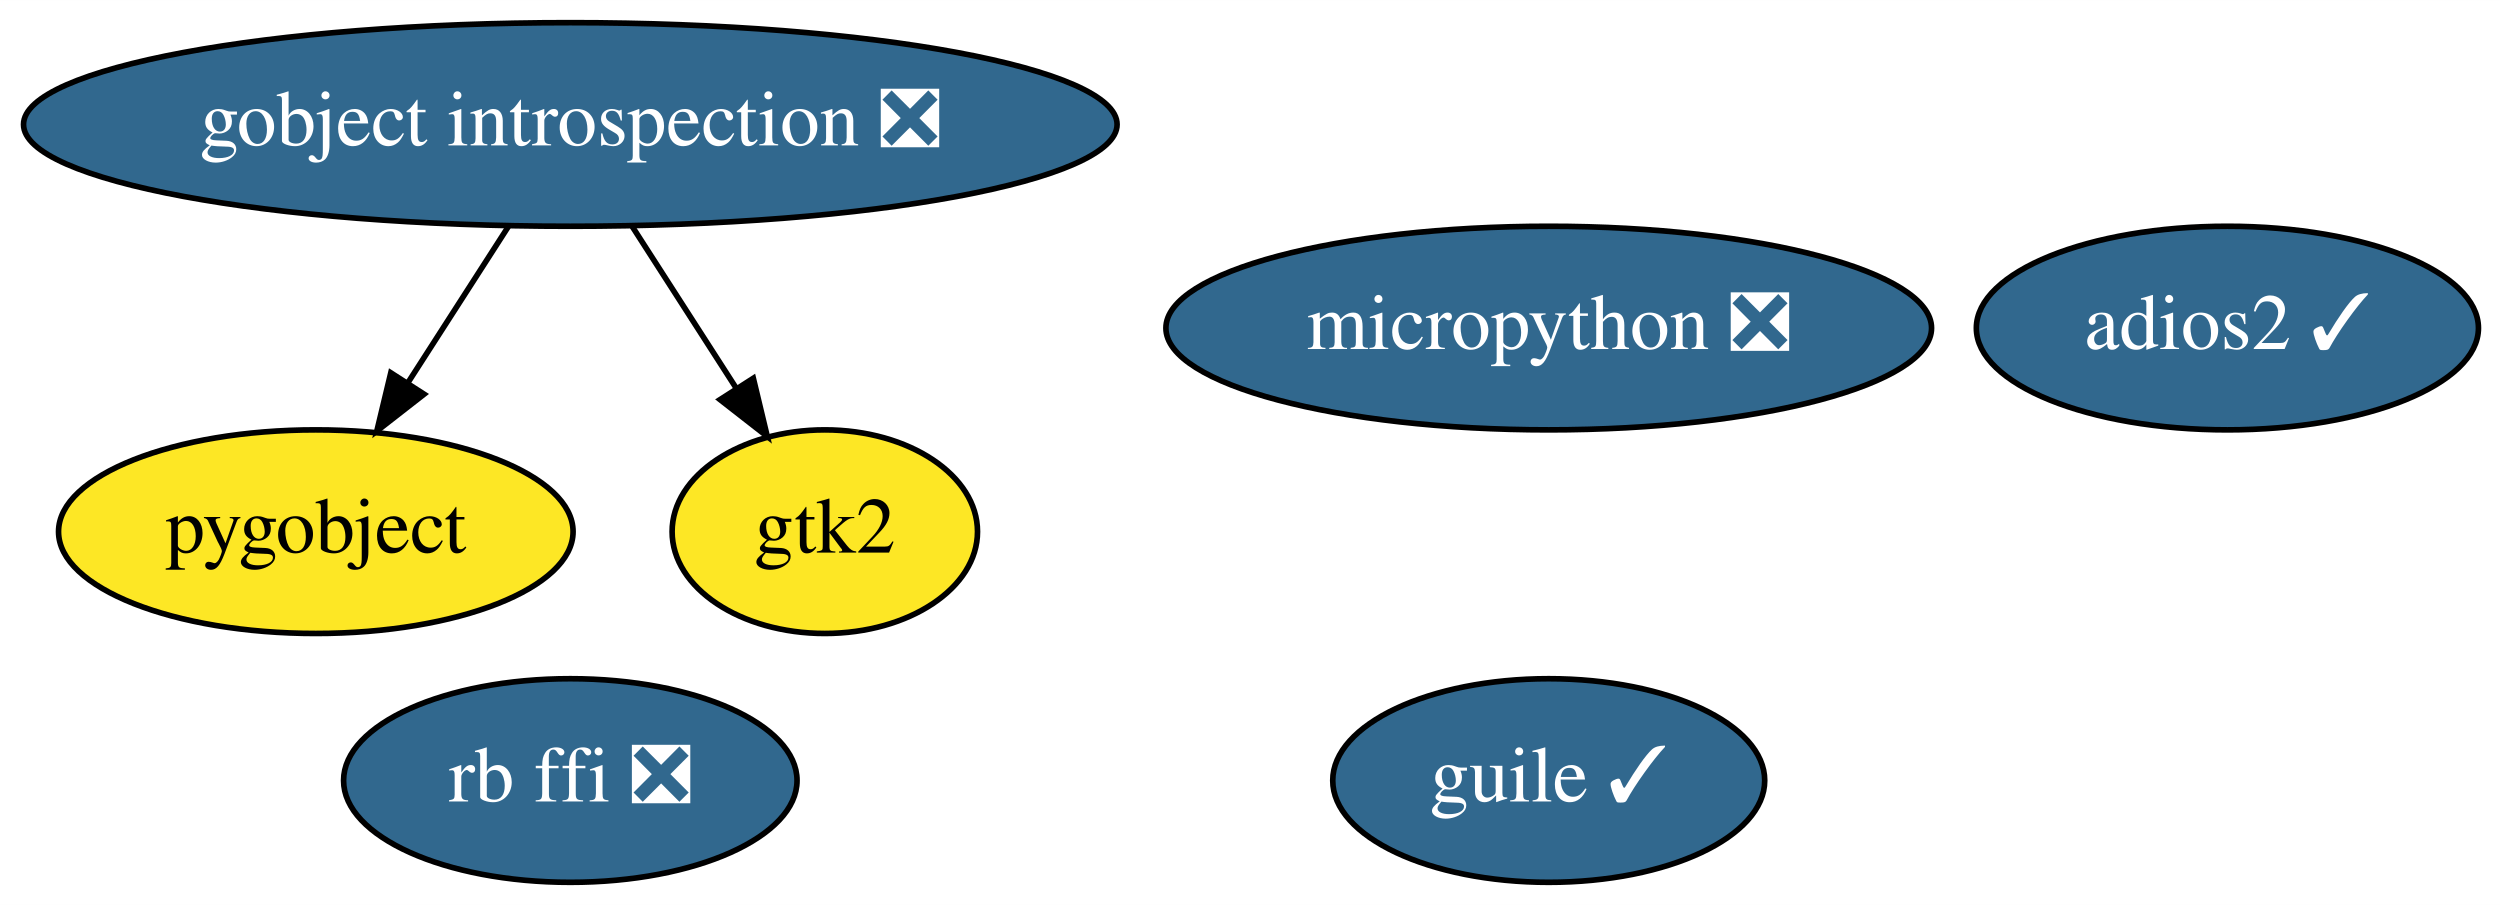
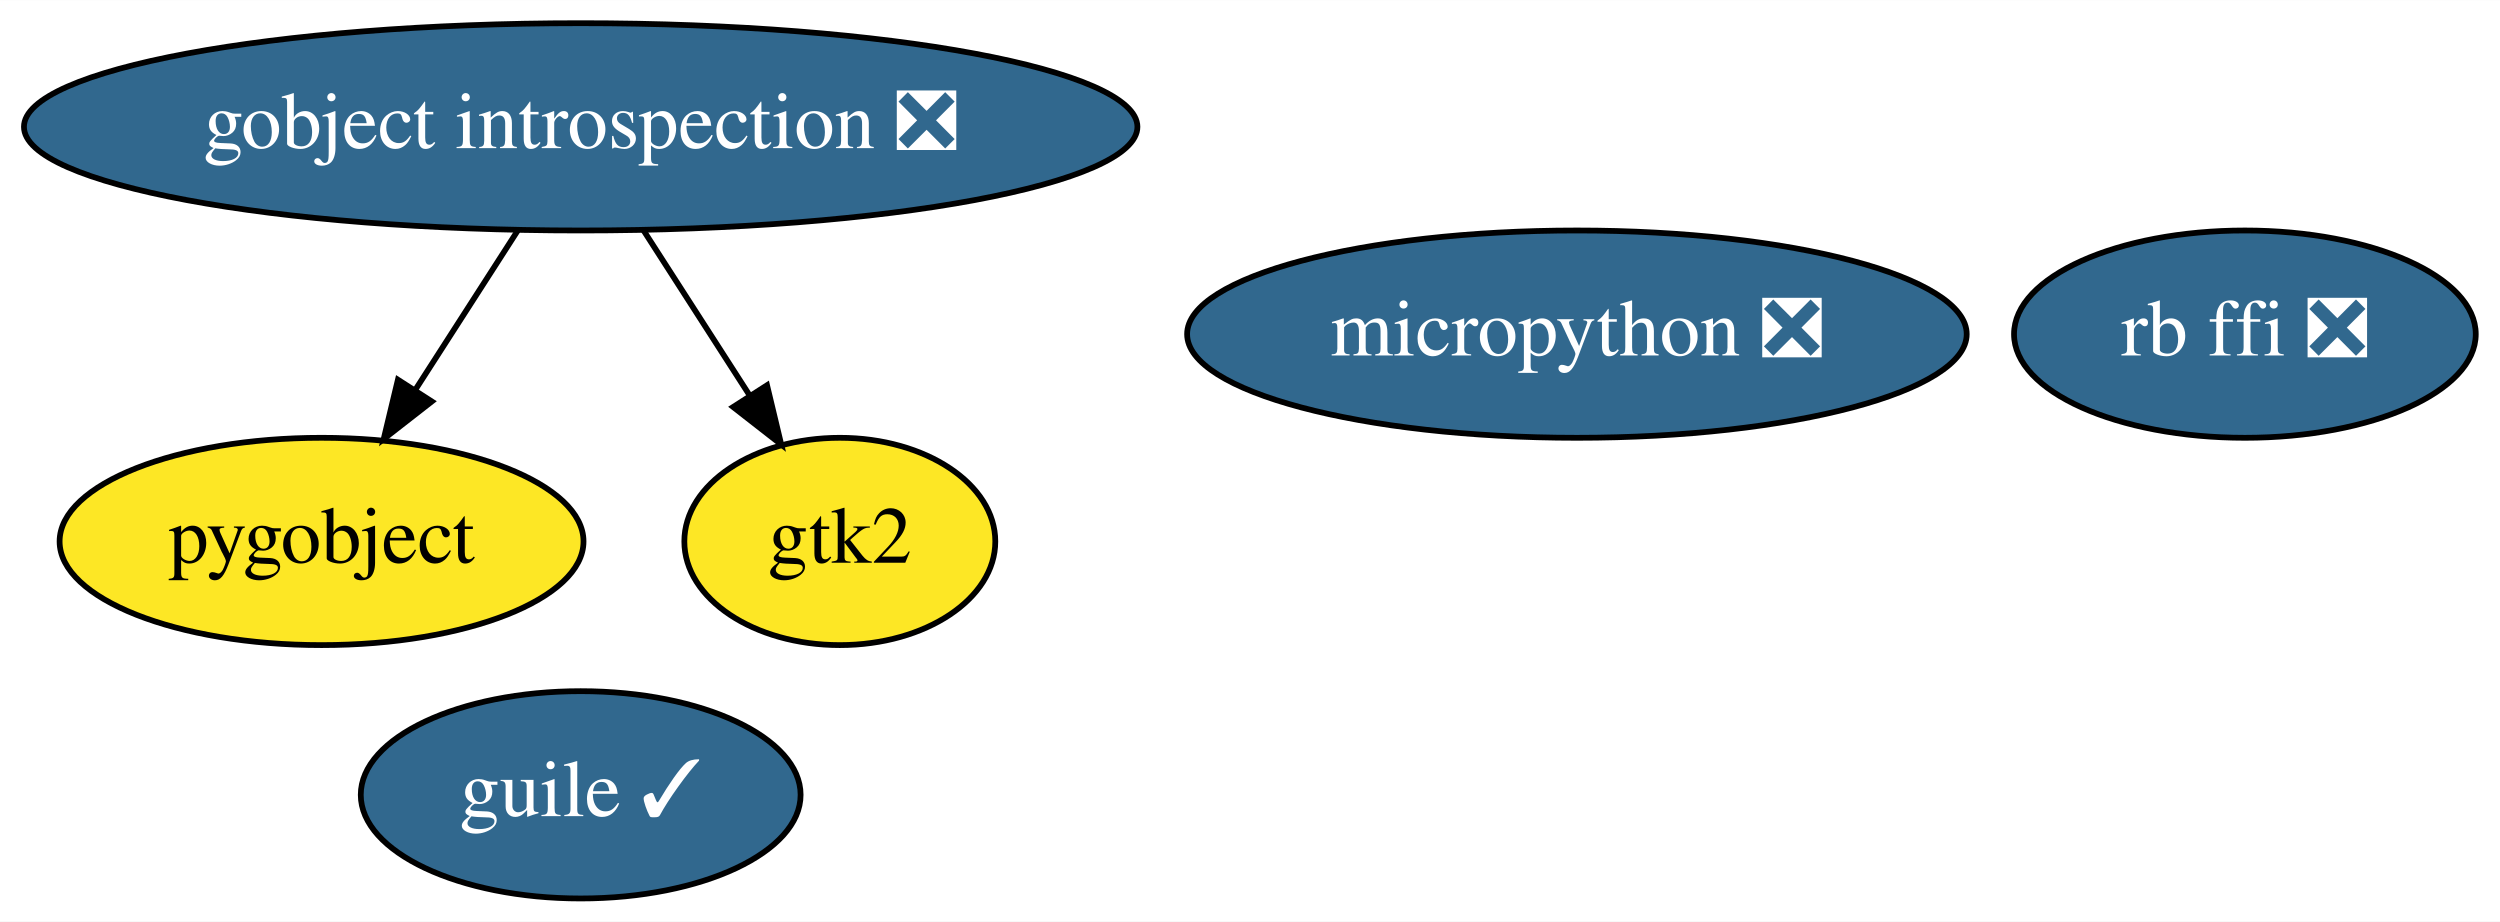
- <svg xmlns="http://www.w3.org/2000/svg" xmlns:xlink="http://www.w3.org/1999/xlink" width="442pt" height="160pt" viewBox="0.00 0.00 442.04 160.00">
+ <svg xmlns="http://www.w3.org/2000/svg" xmlns:xlink="http://www.w3.org/1999/xlink" width="434pt" height="160pt" viewBox="0.00 0.00 434.14 160.00">
  <g id="graph0" class="graph" transform="scale(1 1) rotate(0) translate(4 156)">
-     <polygon fill="white" stroke="transparent" points="-4,4 -4,-156 438.04,-156 438.04,4 -4,4" />
+     <polygon fill="white" stroke="transparent" points="-4,4 -4,-156 430.14,-156 430.14,4 -4,4" />
    <g id="node1" class="node">
      <g id="a_node1">
        <a xlink:href="https://github.com/conda-forge/gobject-introspection-feedstock/pull/36" xlink:title="gobject introspection ❎">
          <ellipse fill="#31688e" stroke="black" cx="96.84" cy="-134" rx="96.68" ry="18" />
          <text text-anchor="middle" x="96.84" y="-130.3" font-family="Times,serif" font-size="14.00" fill="white">gobject introspection ❎</text>
        </a>
      </g>
    </g>
    <g id="node2" class="node">
      <g id="a_node2">
        <a xlink:href="https://github.com/conda-forge/pygobject-feedstock" xlink:title="pygobject">
          <ellipse fill="#fde725" stroke="black" cx="51.84" cy="-62" rx="45.49" ry="18" />
          <text text-anchor="middle" x="51.84" y="-58.3" font-family="Times,serif" font-size="14.00">pygobject</text>
        </a>
      </g>
    </g>
    <g id="edge2" class="edge">
      <path fill="none" stroke="black" d="M85.95,-116.05C80.59,-107.71 74.01,-97.49 68.07,-88.25" />
      <polygon fill="black" stroke="black" points="70.99,-86.31 62.63,-79.79 65.1,-90.09 70.99,-86.31" />
    </g>
    <g id="node3" class="node">
      <g id="a_node3">
        <a xlink:href="https://github.com/conda-forge/gtk2-feedstock" xlink:title="gtk2">
          <ellipse fill="#fde725" stroke="black" cx="141.84" cy="-62" rx="27" ry="18" />
          <text text-anchor="middle" x="141.84" y="-58.3" font-family="Times,serif" font-size="14.00">gtk2</text>
        </a>
      </g>
    </g>
    <g id="edge1" class="edge">
      <path fill="none" stroke="black" d="M107.73,-116.05C113.25,-107.47 120.06,-96.89 126.13,-87.44" />
      <polygon fill="black" stroke="black" points="129.2,-89.13 131.67,-78.83 123.31,-85.35 129.2,-89.13" />
    </g>
    <g id="node4" class="node">
      <g id="a_node4">
        <a xlink:href="https://github.com/conda-forge/guile-feedstock/pull/6" xlink:title="guile ✓">
-           <ellipse fill="#31688e" stroke="black" cx="269.84" cy="-18" rx="38.19" ry="18" />
-           <text text-anchor="middle" x="269.84" y="-14.3" font-family="Times,serif" font-size="14.00" fill="white">guile ✓</text>
+           <ellipse fill="#31688e" stroke="black" cx="96.84" cy="-18" rx="38.19" ry="18" />
+           <text text-anchor="middle" x="96.84" y="-14.3" font-family="Times,serif" font-size="14.00" fill="white">guile ✓</text>
        </a>
      </g>
    </g>
    <g id="node5" class="node">
      <g id="a_node5">
-         <a xlink:href="https://github.com/conda-forge/adios2-feedstock/pull/20" xlink:title="adios2 ✓">
-           <ellipse fill="#31688e" stroke="black" cx="389.84" cy="-98" rx="44.39" ry="18" />
-           <text text-anchor="middle" x="389.84" y="-94.3" font-family="Times,serif" font-size="14.00" fill="white">adios2 ✓</text>
+         <a xlink:href="https://github.com/conda-forge/rb-ffi-feedstock/pull/6" xlink:title="rb ffi ❎">
+           <ellipse fill="#31688e" stroke="black" cx="385.84" cy="-98" rx="40.09" ry="18" />
+           <text text-anchor="middle" x="385.84" y="-94.3" font-family="Times,serif" font-size="14.00" fill="white">rb ffi ❎</text>
        </a>
      </g>
    </g>
    <g id="node6" class="node">
      <g id="a_node6">
-         <a xlink:href="https://github.com/conda-forge/rb-ffi-feedstock/pull/6" xlink:title="rb ffi ❎">
-           <ellipse fill="#31688e" stroke="black" cx="96.84" cy="-18" rx="40.09" ry="18" />
-           <text text-anchor="middle" x="96.84" y="-14.3" font-family="Times,serif" font-size="14.00" fill="white">rb ffi ❎</text>
-         </a>
-       </g>
-     </g>
-     <g id="node7" class="node">
-       <g id="a_node7">
        <a xlink:href="https://github.com/conda-forge/micropython-feedstock/pull/2" xlink:title="micropython ❎">
          <ellipse fill="#31688e" stroke="black" cx="269.84" cy="-98" rx="67.69" ry="18" />
          <text text-anchor="middle" x="269.84" y="-94.3" font-family="Times,serif" font-size="14.00" fill="white">micropython ❎</text>
        </a>
      </g>
    </g>
  </g>
</svg>
